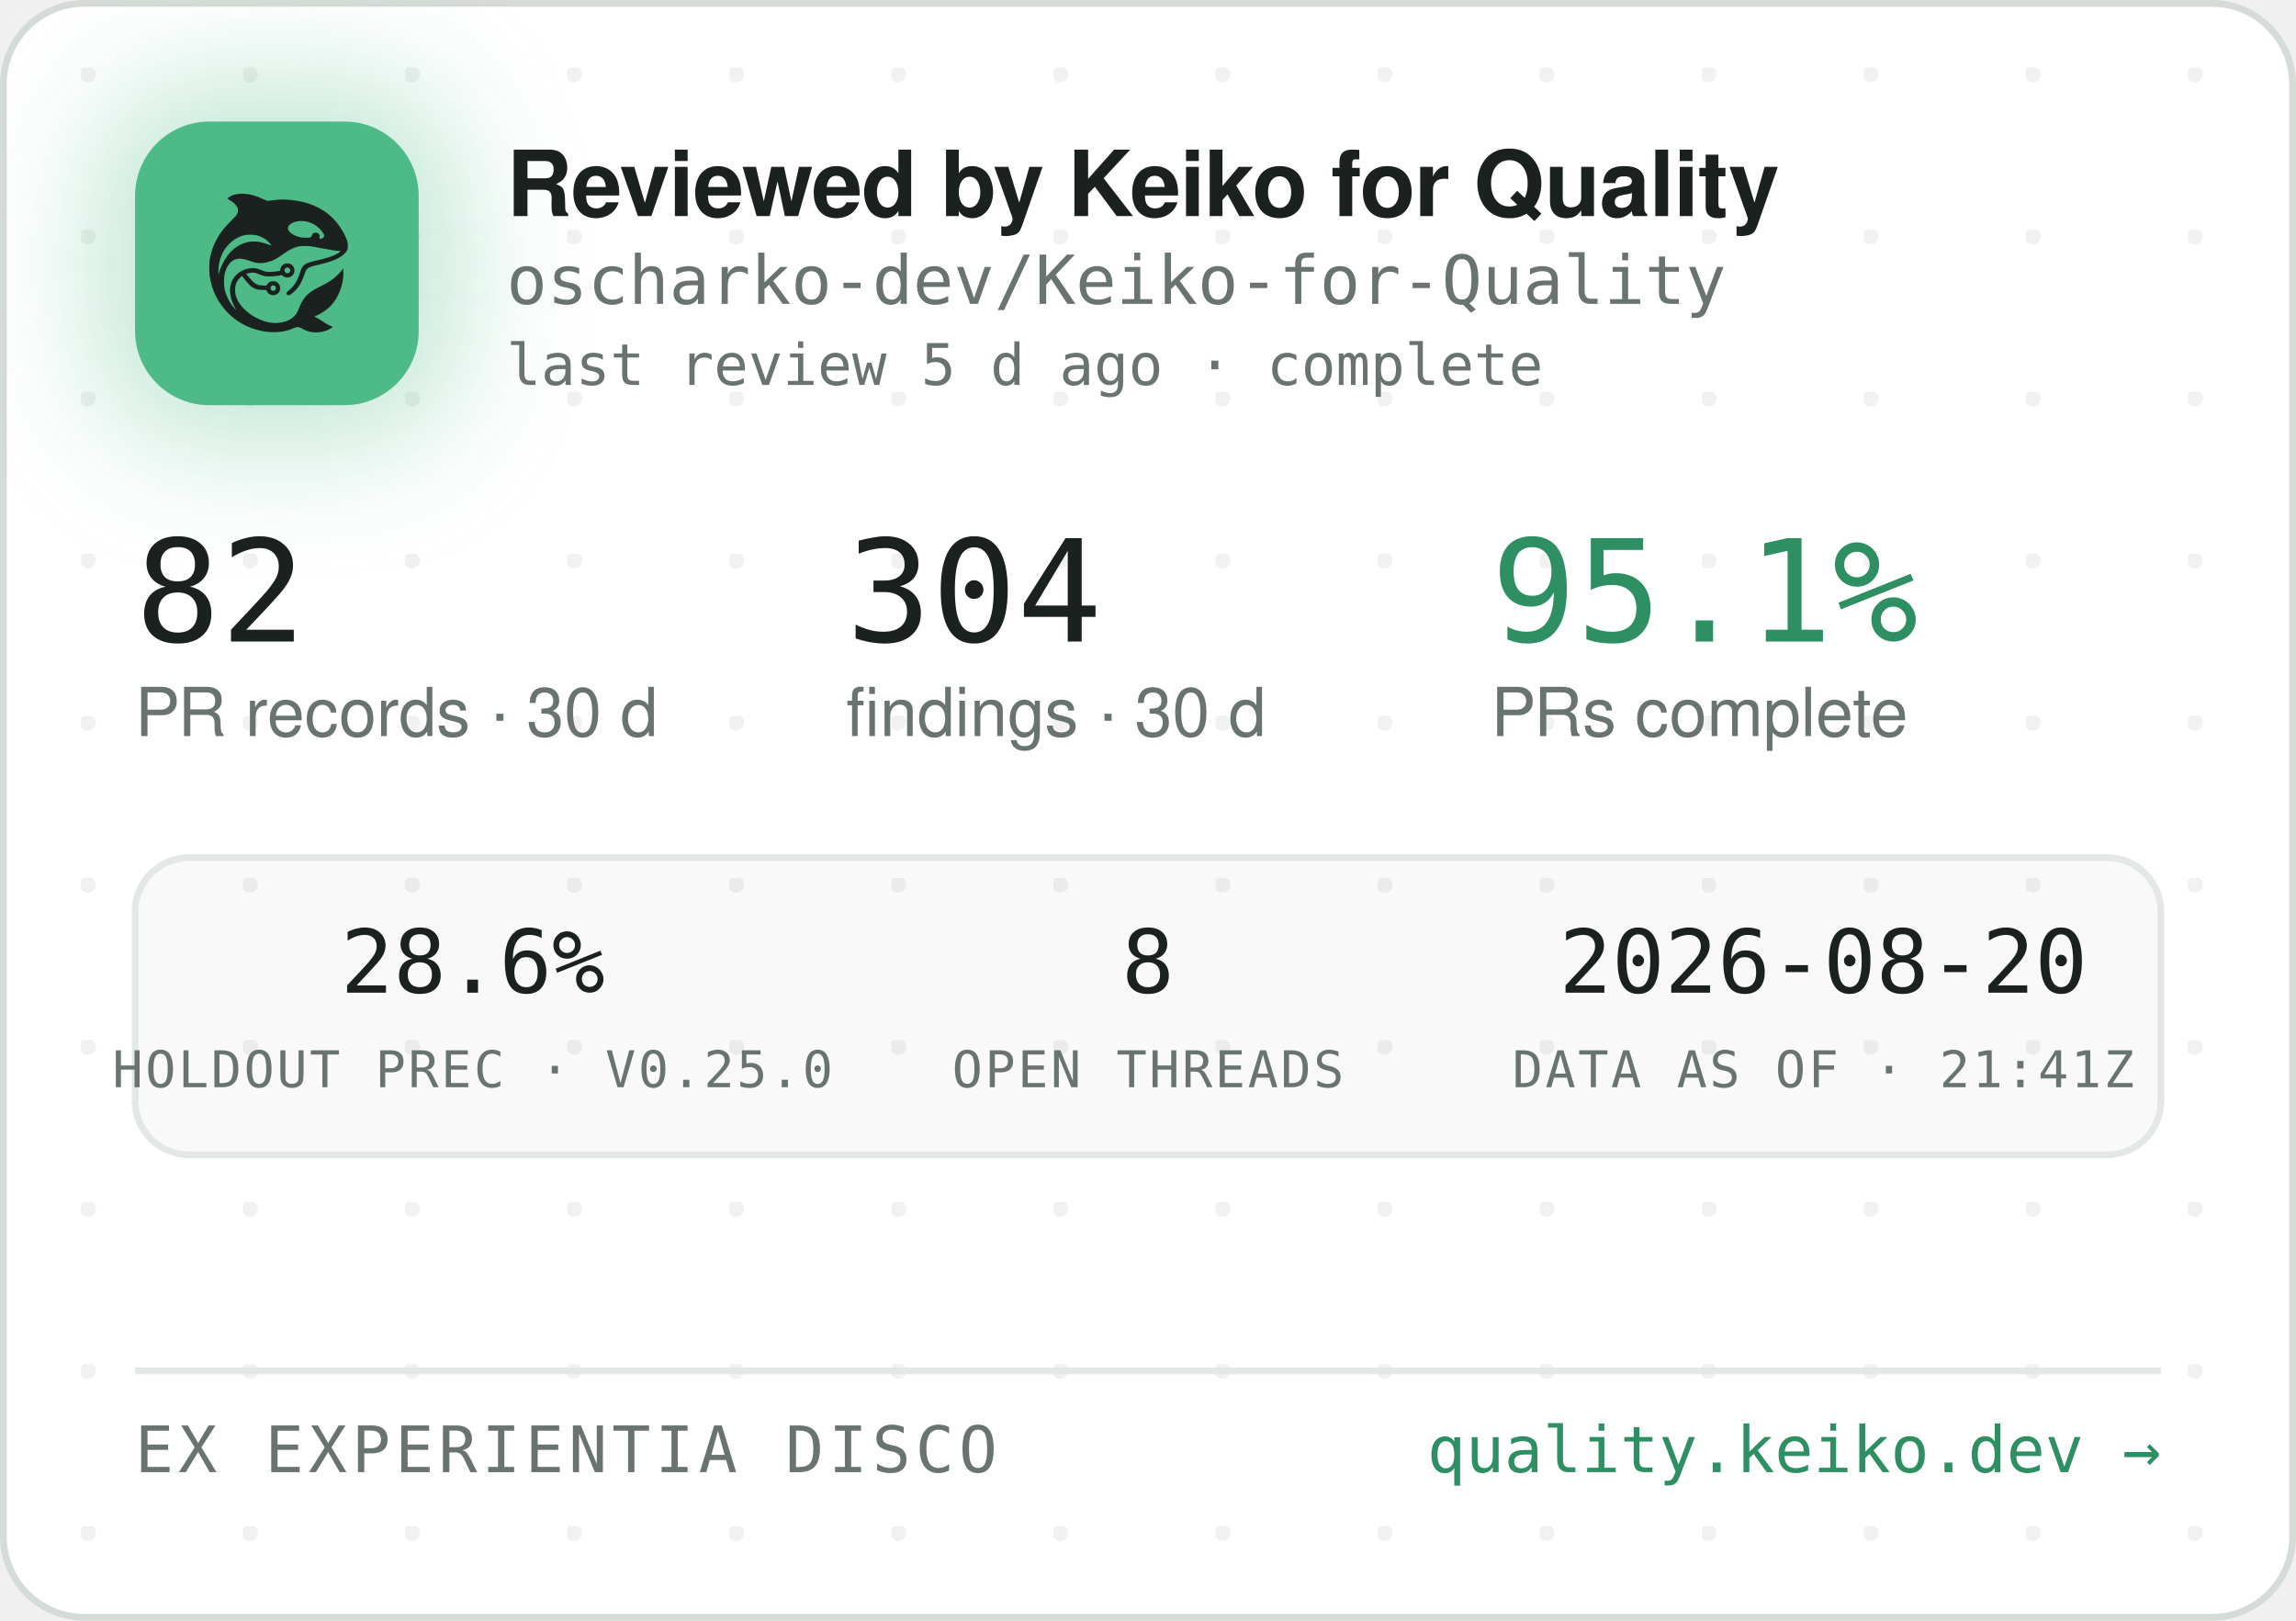
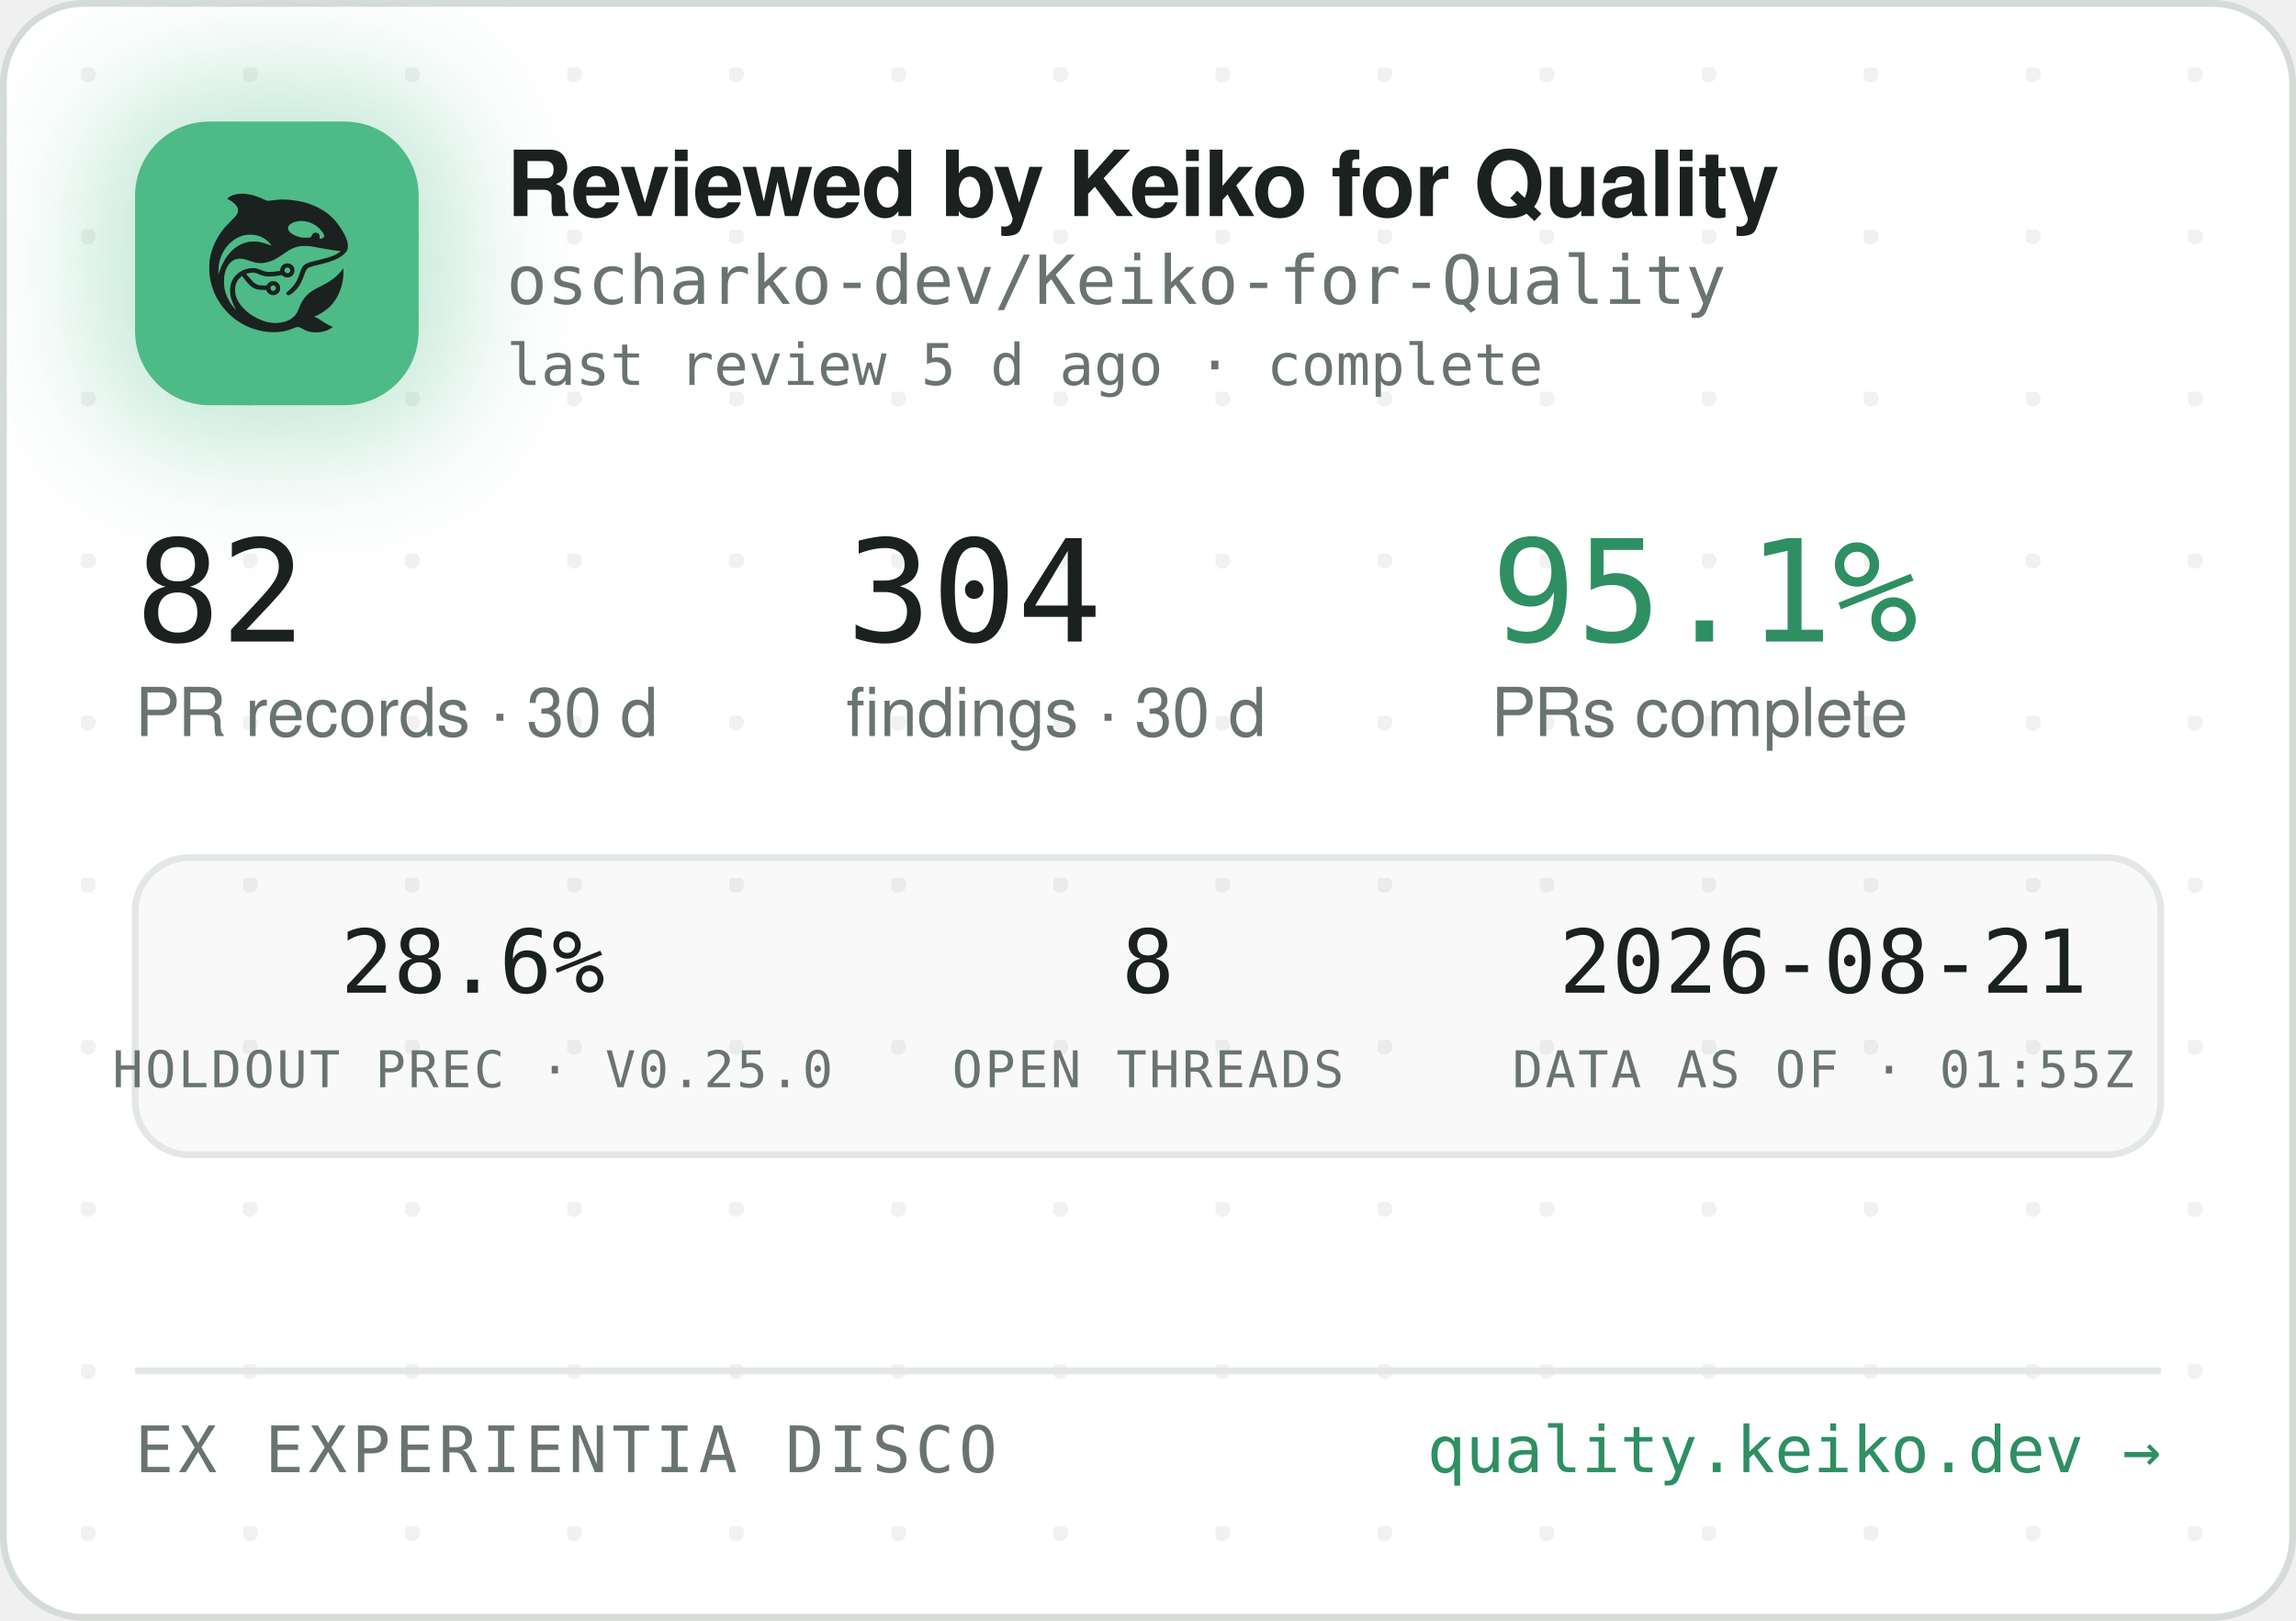
<svg xmlns="http://www.w3.org/2000/svg" width="340" height="240" viewBox="0 0 340 240" role="img" aria-label="Reviewed by Keiko for Quality — oscharko-dev/Keiko-for-Quality">
  <defs>
    <pattern id="dots" width="24" height="24" patternUnits="userSpaceOnUse" x="12" y="10">
      <circle cx="1" cy="1" r="1.2" fill="rgba(27,33,30,0.06)" />
    </pattern>
    <filter id="glow" x="-60%" y="-60%" width="220%" height="220%">
      <feGaussianBlur stdDeviation="9" />
    </filter>
    <clipPath id="card">
      <rect x="0.5" y="0.5" width="339" height="239" rx="12" />
    </clipPath>
  </defs>
  <rect x="0.5" y="0.5" width="339" height="239" rx="12" fill="#FFFFFF" stroke="#D5DBD6" />
  <rect x="0.5" y="0.5" width="339" height="239" rx="12" fill="url(#dots)" />
  <g clip-path="url(#card)">
    <rect x="14" y="12" width="54" height="54" rx="16" fill="rgba(78,186,135,0.35)" filter="url(#glow)" />
    <rect x="20" y="18" width="42" height="42" rx="11" fill="#4EBA87" />
    <g transform="translate(24,22) scale(0.03320312)">
      <g transform="translate(1024 0) scale(-1 1)">
        <g transform="translate(1024, 1024) scale(-0.1, -0.1)" fill="#1B211E" stroke="none">
          <path d="M3465 8223 c-144 -8 -314 -52 -408 -105 -69 -39 -146 -99 -146 -113 0 -5 30 -24 68 -42 146 -70 323 -229 377 -340 25 -49 29 -70 29 -138 -1 -72 -5 -88 -39 -160 -36 -75 -54 -95 -265 -305 -134 -132 -270 -279 -331 -355 -339 -425 -552 -896 -626 -1390 -25 -165 -25 -549 0 -720 92 -645 368 -1196 826 -1655 322 -324 710 -562 1145 -704 389 -126 793 -172 1155 -130 235 27 377 63 579 149 205 87 268 86 423 -7 102 -62 231 -115 335 -138 247 -56 562 -26 794 74 92 40 244 136 232 146 -4 3 -26 12 -48 19 -86 28 -246 116 -385 211 -162 112 -284 182 -357 207 l-48 17 40 15 c185 70 436 223 595 363 438 386 695 1014 678 1663 l-3 120 -50 -70 c-64 -90 -248 -280 -350 -362 -171 -136 -366 -255 -645 -391 -288 -140 -442 -243 -590 -391 -136 -137 -247 -316 -325 -526 -47 -127 -114 -262 -160 -326 -79 -107 -237 -224 -384 -283 -136 -55 -355 -96 -514 -96 -274 0 -548 71 -832 215 -242 123 -375 216 -553 389 -175 171 -287 332 -361 517 -44 114 -63 216 -63 359 0 152 17 233 74 350 35 70 59 102 136 179 l95 94 21 -29 c55 -75 219 -277 277 -338 171 -183 337 -256 582 -256 56 0 126 -3 155 -7 53 -6 54 -7 76 -57 30 -66 97 -128 172 -156 151 -57 318 11 395 160 33 62 34 193 3 261 -30 64 -88 125 -148 157 -44 23 -63 27 -141 27 -78 0 -97 -4 -140 -27 -58 -30 -131 -105 -141 -142 -6 -25 -8 -26 -93 -26 -47 0 -131 5 -186 10 -87 8 -111 15 -182 51 -45 22 -109 66 -143 96 -59 53 -326 361 -319 367 14 11 179 47 241 52 102 9 177 -7 318 -66 158 -66 243 -89 357 -99 157 -12 413 5 582 40 l93 19 44 -39 c59 -52 135 -75 228 -69 117 8 212 72 262 176 23 47 28 71 28 138 0 70 -4 89 -29 138 -55 110 -145 167 -270 174 -65 3 -91 0 -137 -18 -107 -40 -183 -140 -195 -257 l-6 -52 -51 -11 c-104 -23 -285 -41 -411 -42 -149 -1 -211 12 -402 88 -186 74 -256 88 -403 81 -193 -8 -377 -70 -546 -182 -342 -228 -485 -611 -399 -1064 30 -157 119 -388 209 -541 20 -35 35 -64 33 -66 -8 -8 -111 108 -190 214 -154 206 -278 489 -324 737 -28 154 -25 492 6 635 46 216 133 391 256 514 82 82 161 128 271 156 152 39 300 23 529 -57 217 -76 308 -101 410 -114 137 -17 284 -7 426 30 272 70 414 145 809 425 217 153 399 238 610 283 64 14 129 18 265 18 197 0 269 -9 615 -76 461 -89 843 -149 952 -149 41 0 41 0 23 -20 -28 -31 -169 -119 -254 -158 -167 -77 -388 -145 -716 -222 -399 -93 -508 -128 -608 -194 -102 -68 -160 -160 -217 -346 -35 -115 -102 -286 -149 -378 -85 -168 -227 -341 -377 -458 -105 -82 -115 -107 -69 -162 29 -34 65 -44 109 -29 86 29 261 181 371 322 126 162 201 309 295 581 61 176 90 232 145 283 62 57 163 93 470 165 439 104 640 169 863 278 206 100 368 240 434 375 32 67 33 71 33 198 -1 120 -3 138 -34 229 -98 294 -319 655 -573 936 -381 421 -968 723 -1618 834 -448 76 -767 83 -1169 25 -80 -12 -165 -19 -190 -17 -26 3 -90 26 -146 53 -343 162 -576 233 -842 255 -114 9 -141 10 -248 3z m2926 -1227 c164 -27 346 -102 485 -202 181 -129 354 -348 354 -448 0 -64 -75 -126 -154 -126 -60 0 -63 4 -52 70 8 50 7 65 -9 100 -29 64 -74 93 -151 98 -54 4 -70 1 -107 -21 -42 -25 -61 -52 -91 -129 -25 -64 -55 -73 -246 -73 -121 0 -187 5 -248 18 -318 70 -556 242 -556 402 0 218 388 374 775 311z m-2249 -611 c119 -21 208 -50 321 -106 114 -56 177 -100 266 -184 67 -63 157 -173 148 -181 -2 -3 -61 18 -130 45 -131 52 -298 100 -427 122 -113 20 -367 17 -470 -4 -502 -106 -885 -433 -1160 -992 -70 -142 -160 -379 -160 -424 0 -9 -5 -23 -11 -31 -13 -19 -5 316 10 410 80 482 295 846 661 1117 145 107 350 197 522 228 100 18 326 18 430 0z m1485 -1456 c95 -36 119 -159 42 -223 -78 -66 -209 -1 -209 104 0 60 33 100 99 121 36 10 36 10 68 -2z m-591 -822 c29 -26 37 -42 40 -77 6 -54 -9 -86 -55 -117 -41 -28 -70 -29 -119 -4 -44 22 -62 55 -62 112 0 51 13 75 53 99 50 31 101 26 143 -13z" />
        </g>
      </g>
    </g>
    <text x="75" y="32" font-family="-apple-system,'Segoe UI',Helvetica,Arial,sans-serif" font-size="13.5" font-weight="650" letter-spacing="-0.14" fill="#1B211E">Reviewed by Keiko for Quality</text>
    <text x="75" y="45" font-family="'JetBrains Mono',SFMono-Regular,Consolas,Menlo,monospace" font-size="10" fill="#6A746E">oscharko-dev/Keiko-for-Quality</text>
    <text x="75" y="57" font-family="'JetBrains Mono',SFMono-Regular,Consolas,Menlo,monospace" font-size="8.5" fill="#6A746E">last review 5 d ago · complete</text>
    <text x="20" y="95" font-family="'JetBrains Mono',SFMono-Regular,Consolas,Menlo,monospace" font-size="21" fill="#1B211E">82</text>
    <text x="20" y="109" font-family="-apple-system,'Segoe UI',Helvetica,Arial,sans-serif" font-size="10" fill="#6A746E">PR records · 30 d</text>
    <text x="125.3" y="95" font-family="'JetBrains Mono',SFMono-Regular,Consolas,Menlo,monospace" font-size="21" fill="#1B211E">304</text>
    <text x="125.3" y="109" font-family="-apple-system,'Segoe UI',Helvetica,Arial,sans-serif" font-size="10" fill="#6A746E">findings · 30 d</text>
    <text x="220.8" y="95" font-family="'JetBrains Mono',SFMono-Regular,Consolas,Menlo,monospace" font-size="21" fill="#2E8F63">95.1%</text>
    <text x="220.8" y="109" font-family="-apple-system,'Segoe UI',Helvetica,Arial,sans-serif" font-size="10" fill="#6A746E">PRs complete</text>
    <rect x="20" y="127" width="300" height="44" rx="8" fill="rgba(27,33,30,0.025)" stroke="#E3E8E4" />
    <text x="70" y="147" text-anchor="middle" font-family="'JetBrains Mono',SFMono-Regular,Consolas,Menlo,monospace" font-size="13" fill="#1B211E">28.6%</text>
    <text x="70" y="161" text-anchor="middle" font-family="'JetBrains Mono',SFMono-Regular,Consolas,Menlo,monospace" font-size="7.5" letter-spacing="0.35" fill="#6A746E">HOLDOUT PREC · V0.25.0</text>
    <text x="170" y="147" text-anchor="middle" font-family="'JetBrains Mono',SFMono-Regular,Consolas,Menlo,monospace" font-size="13" fill="#1B211E">8</text>
    <text x="170" y="161" text-anchor="middle" font-family="'JetBrains Mono',SFMono-Regular,Consolas,Menlo,monospace" font-size="7.5" letter-spacing="0.35" fill="#6A746E">OPEN THREADS</text>
-     <text x="270" y="147" text-anchor="middle" font-family="'JetBrains Mono',SFMono-Regular,Consolas,Menlo,monospace" font-size="13" fill="#1B211E">2026-08-20</text>
-     <text x="270" y="161" text-anchor="middle" font-family="'JetBrains Mono',SFMono-Regular,Consolas,Menlo,monospace" font-size="7.5" letter-spacing="0.35" fill="#6A746E">DATA AS OF · 21:41Z</text>
+     <text x="270" y="147" text-anchor="middle" font-family="'JetBrains Mono',SFMono-Regular,Consolas,Menlo,monospace" font-size="13" fill="#1B211E">2026-08-21</text>
+     <text x="270" y="161" text-anchor="middle" font-family="'JetBrains Mono',SFMono-Regular,Consolas,Menlo,monospace" font-size="7.5" letter-spacing="0.35" fill="#6A746E">DATA AS OF · 01:55Z</text>
    <line x1="20" y1="203" x2="320" y2="203" stroke="#E3E8E4" />
    <text x="20" y="218" font-family="'JetBrains Mono',SFMono-Regular,Consolas,Menlo,monospace" font-size="9.5" letter-spacing="0.7" fill="#6A746E">EX EXPERIENTIA DISCO</text>
    <text x="320" y="218" text-anchor="end" font-family="'JetBrains Mono',SFMono-Regular,Consolas,Menlo,monospace" font-size="9.5" fill="#2E8F63">quality.keiko.dev →</text>
  </g>
</svg>
